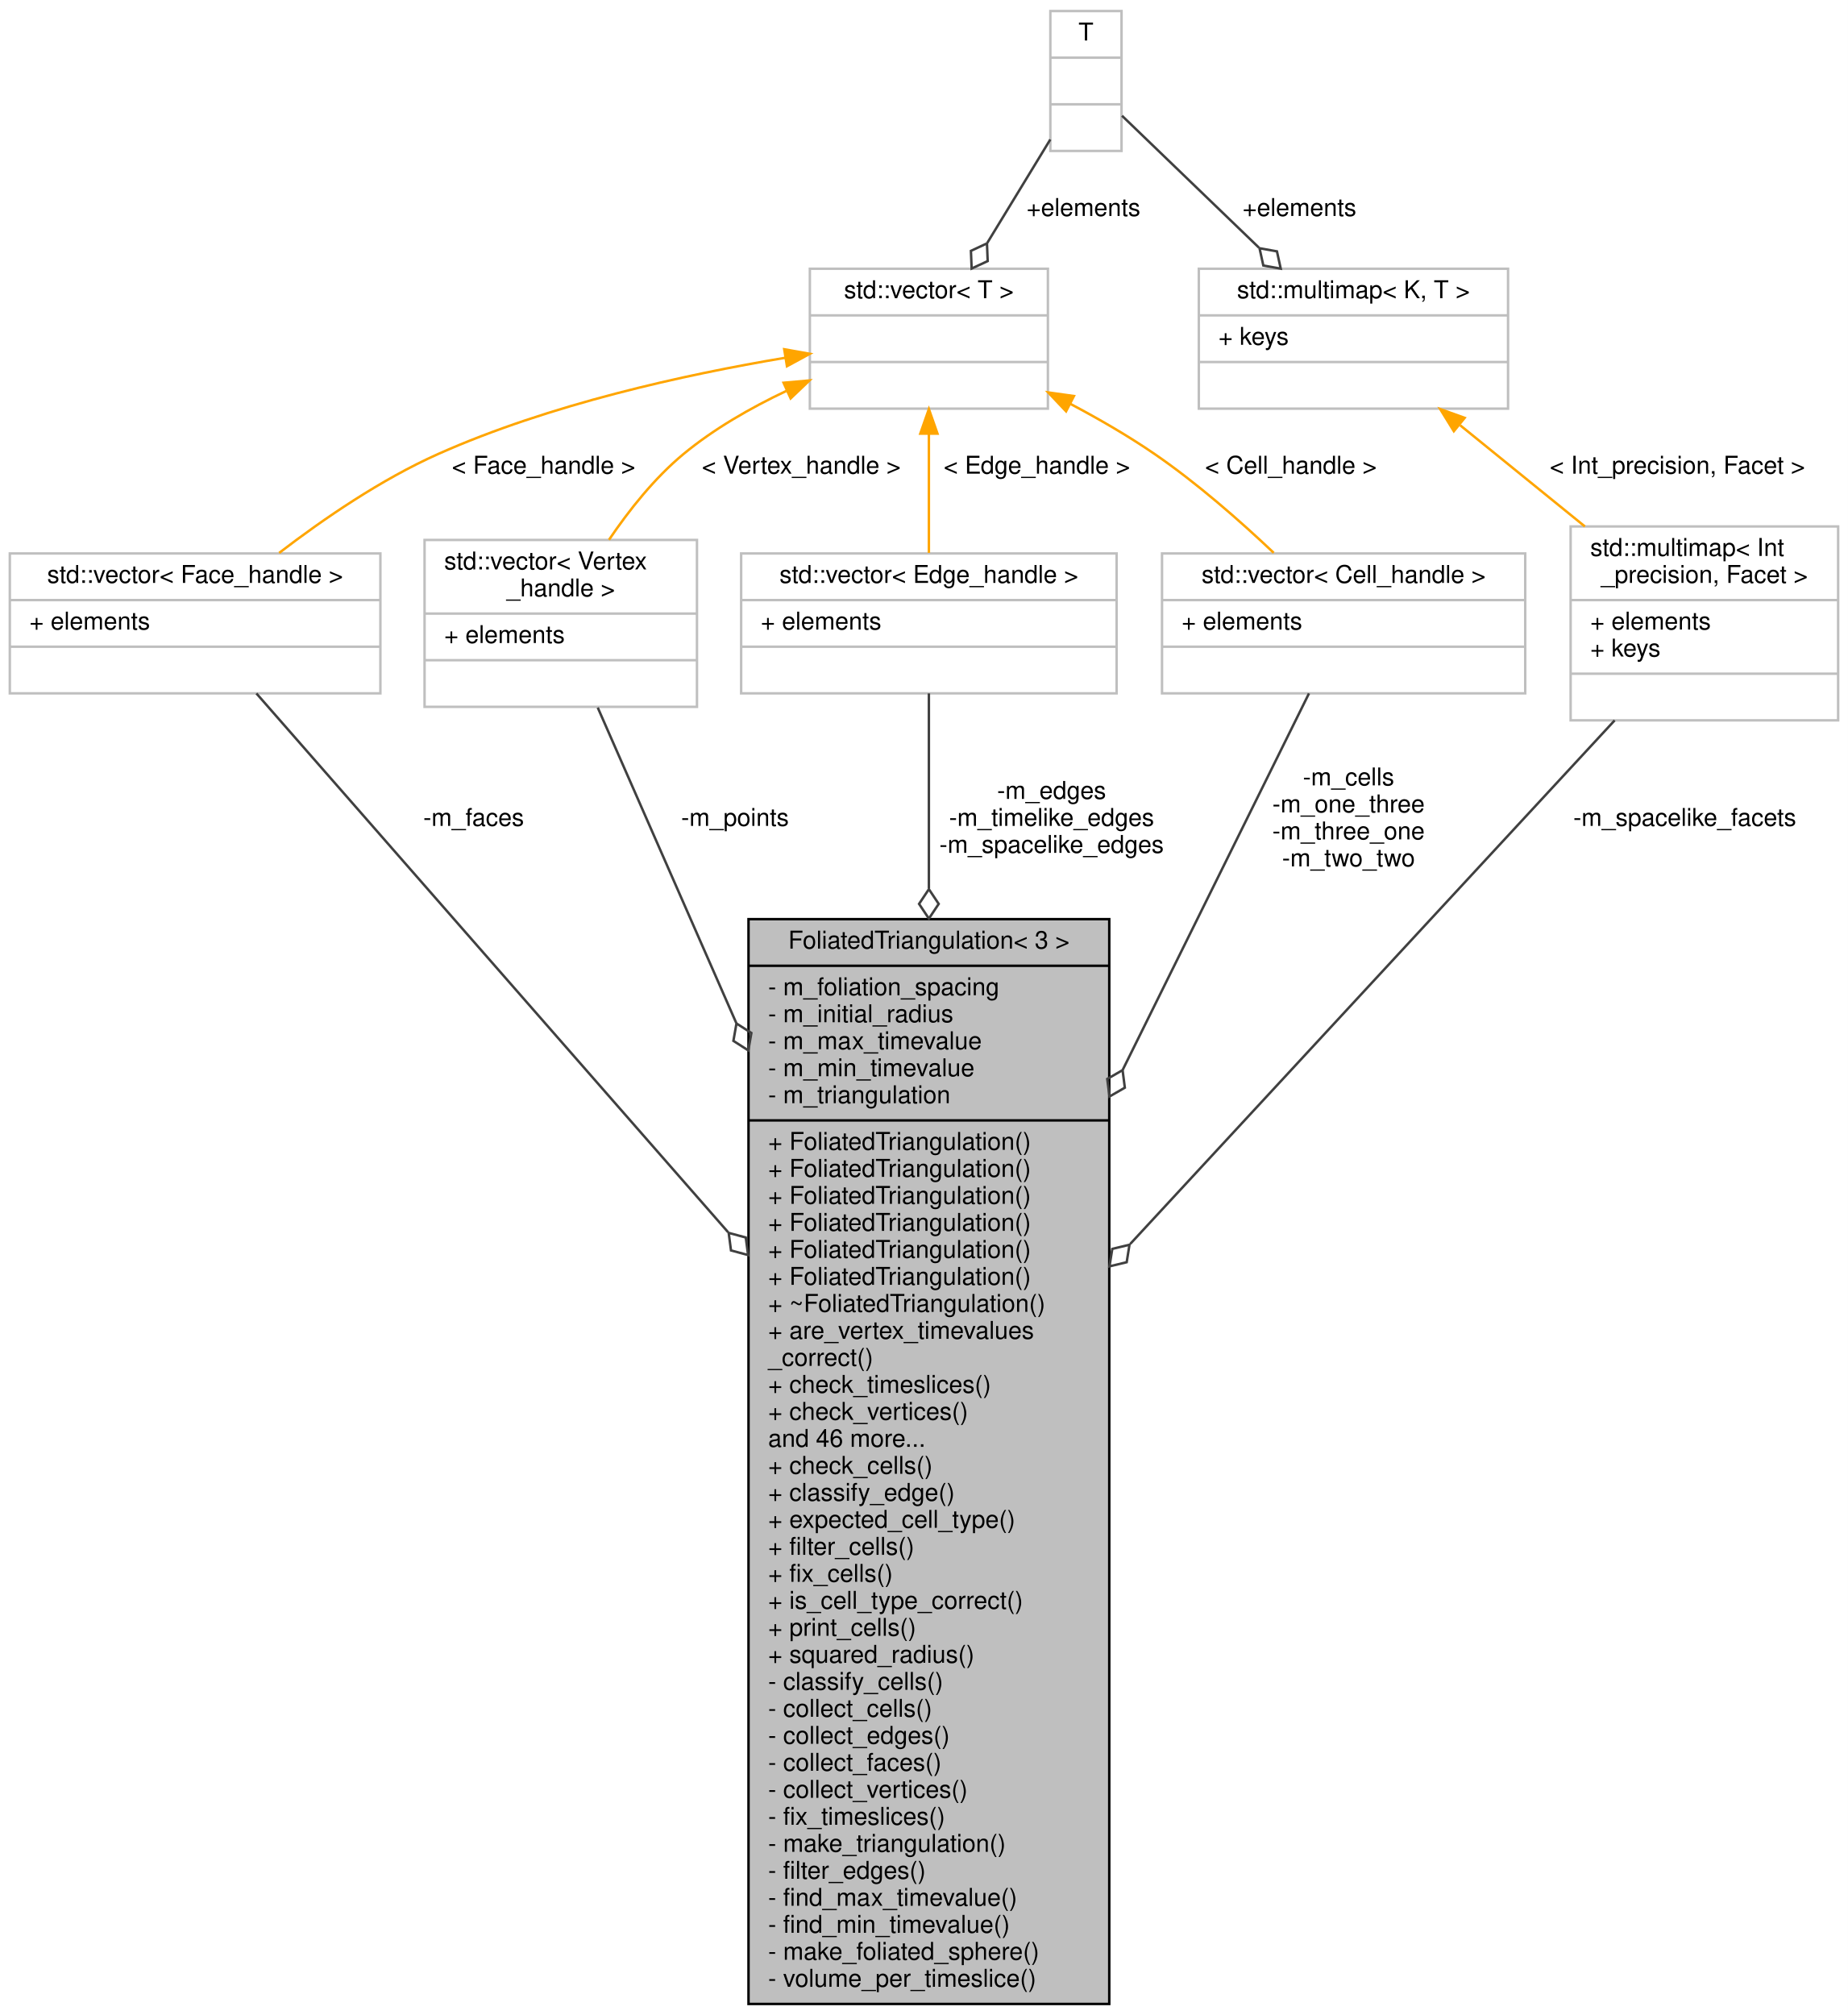
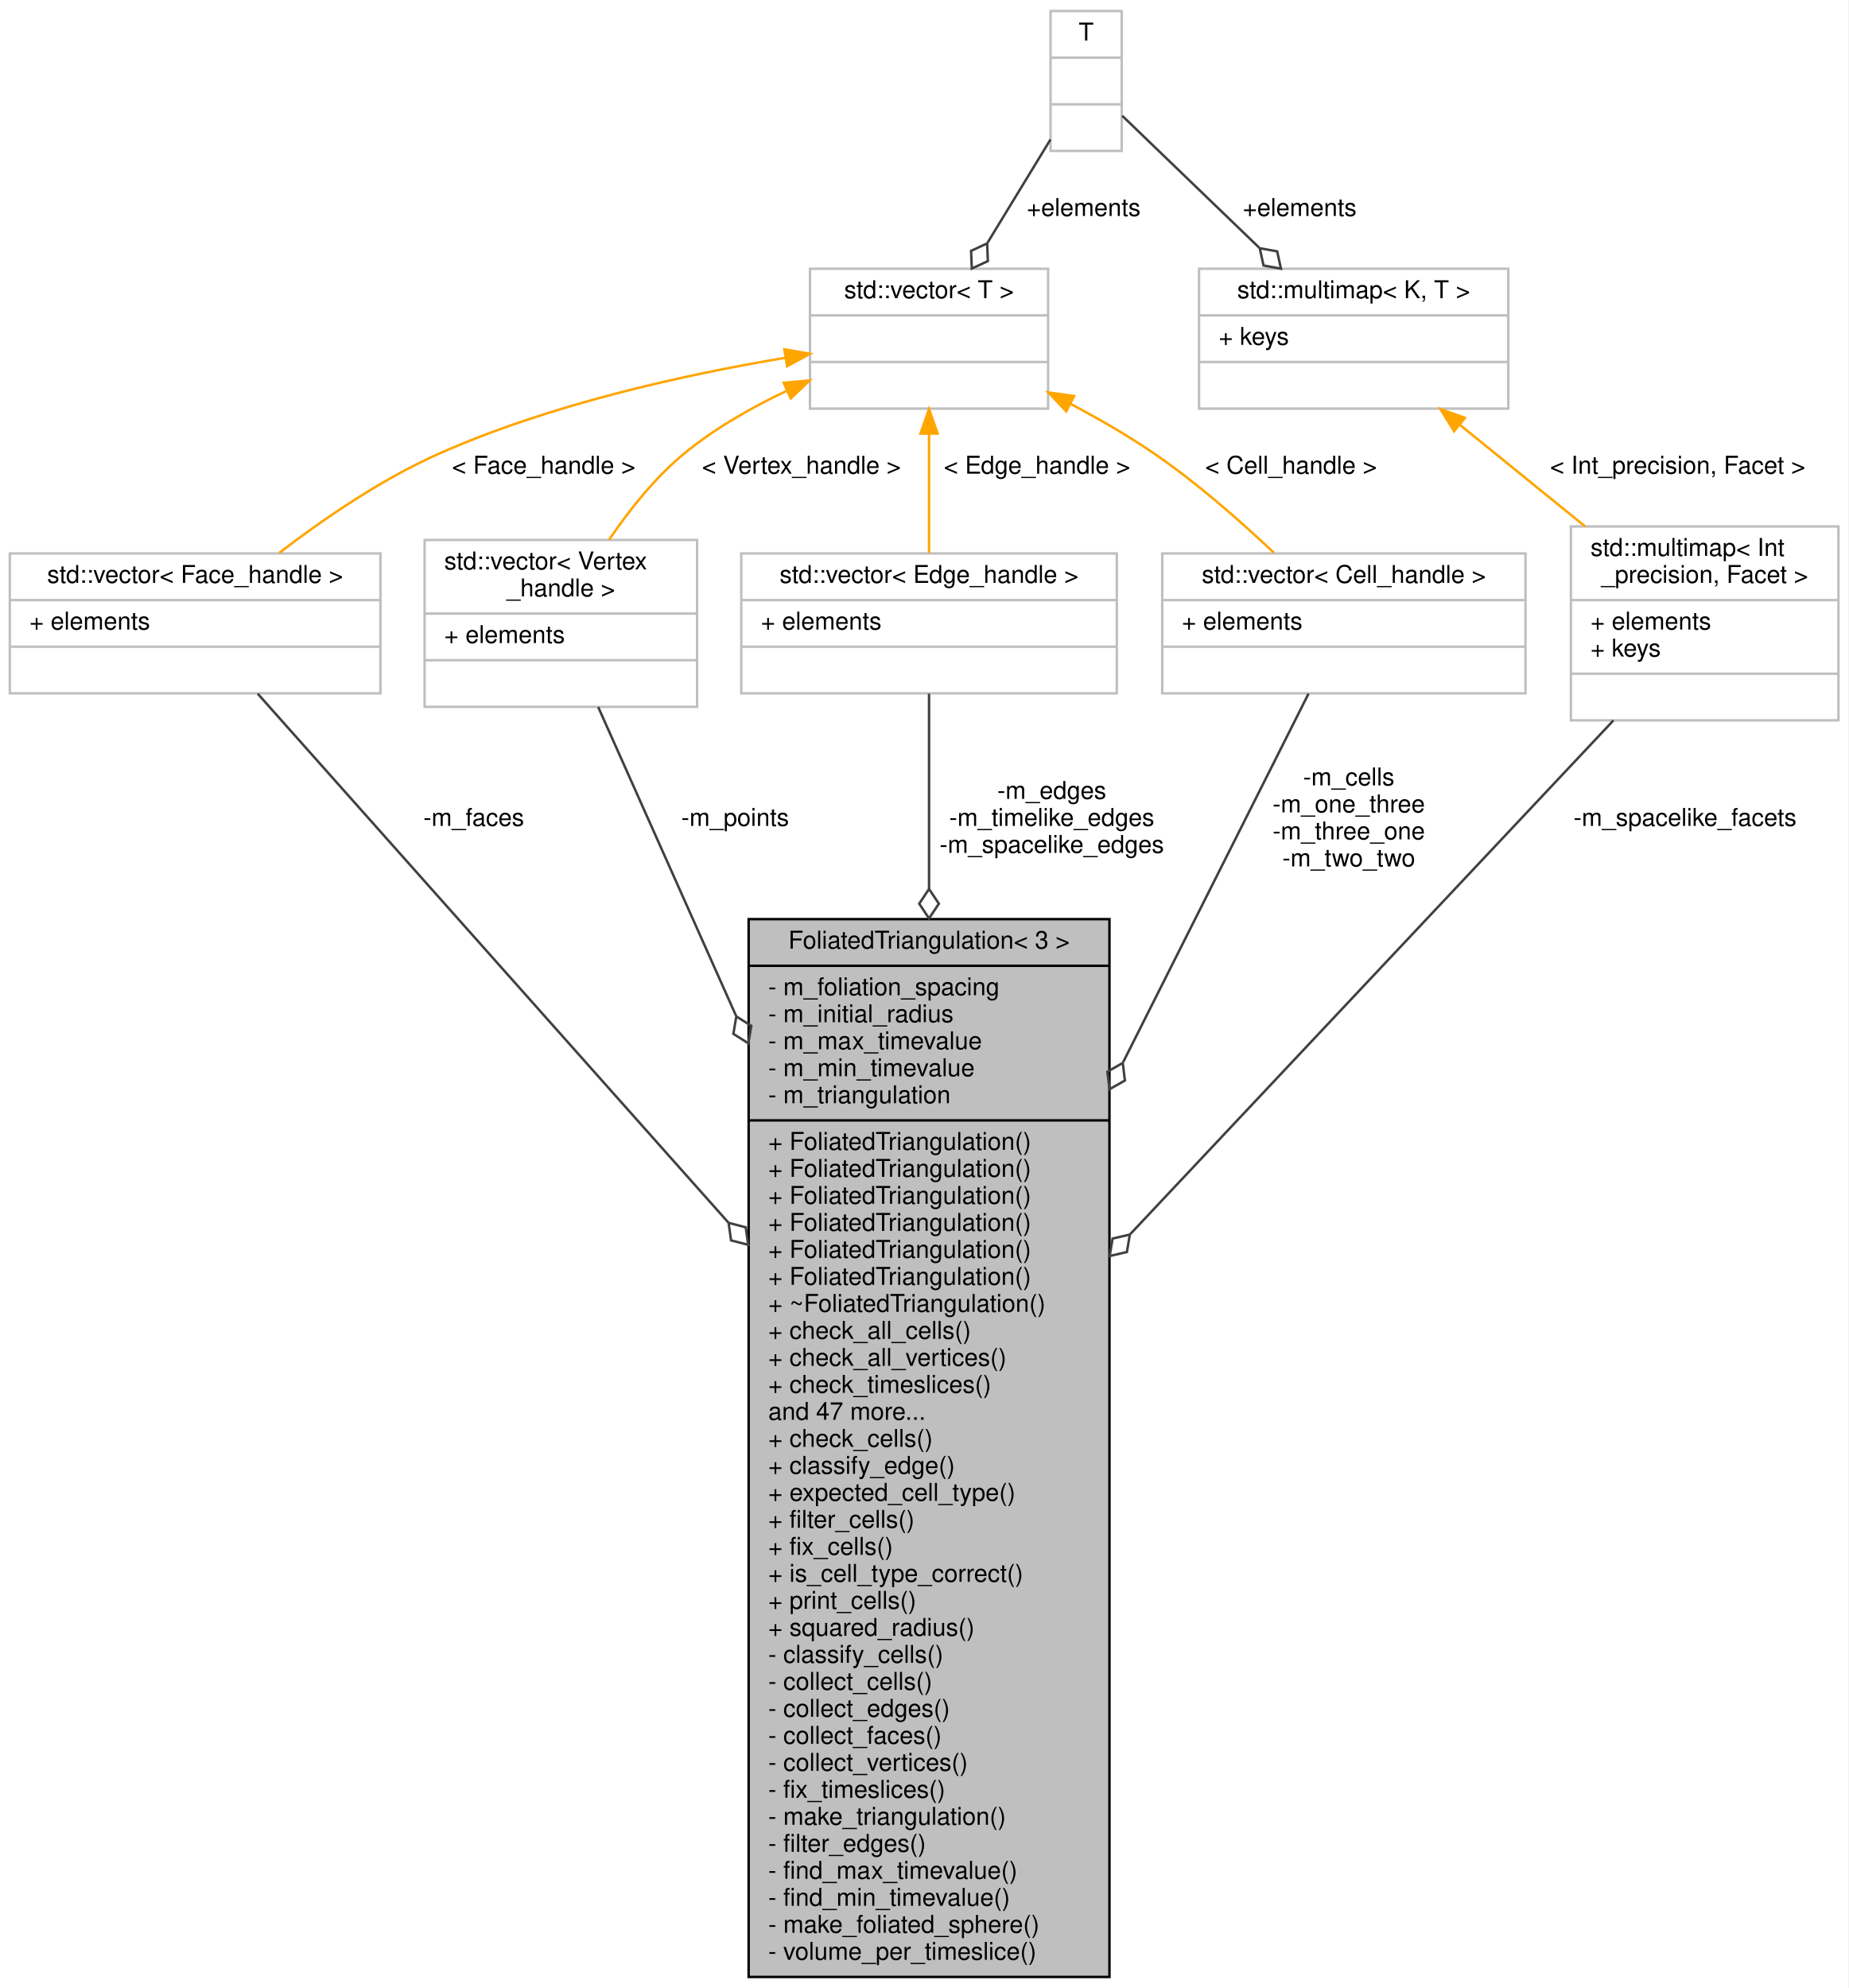
- <svg xmlns="http://www.w3.org/2000/svg" xmlns:xlink="http://www.w3.org/1999/xlink" width="753pt" height="821pt" viewBox="0.00 0.00 753.00 821.00">
-   <g id="graph0" class="graph" transform="scale(1 1) rotate(0) translate(4 817)">
-     <polygon fill="#ffffff" stroke="transparent" points="-4,4 -4,-817 749,-817 749,4 -4,4" />
+ <svg xmlns="http://www.w3.org/2000/svg" xmlns:xlink="http://www.w3.org/1999/xlink" width="753pt" height="810pt" viewBox="0.00 0.00 753.00 810.00">
+   <g id="graph0" class="graph" transform="scale(1 1) rotate(0) translate(4 806)">
+     <polygon fill="#ffffff" stroke="transparent" points="-4,4 -4,-806 749,-806 749,4 -4,4" />
    <g id="node1" class="node">
-       <polygon fill="#bfbfbf" stroke="#000000" points="301,-.5 301,-442.5 448,-442.5 448,-.5 301,-.5" />
-       <text text-anchor="middle" x="374.5" y="-430.5" font-family="Helvetica,sans-Serif" font-size="10.00" fill="#000000">FoliatedTriangulation&lt; 3 &gt;</text>
-       <polyline fill="none" stroke="#000000" points="301,-423.5 448,-423.5 " />
-       <text text-anchor="start" x="309" y="-411.5" font-family="Helvetica,sans-Serif" font-size="10.00" fill="#000000">- m_foliation_spacing</text>
-       <text text-anchor="start" x="309" y="-400.5" font-family="Helvetica,sans-Serif" font-size="10.00" fill="#000000">- m_initial_radius</text>
-       <text text-anchor="start" x="309" y="-389.5" font-family="Helvetica,sans-Serif" font-size="10.00" fill="#000000">- m_max_timevalue</text>
-       <text text-anchor="start" x="309" y="-378.5" font-family="Helvetica,sans-Serif" font-size="10.00" fill="#000000">- m_min_timevalue</text>
-       <text text-anchor="start" x="309" y="-367.5" font-family="Helvetica,sans-Serif" font-size="10.00" fill="#000000">- m_triangulation</text>
-       <polyline fill="none" stroke="#000000" points="301,-360.5 448,-360.5 " />
-       <text text-anchor="start" x="309" y="-348.5" font-family="Helvetica,sans-Serif" font-size="10.00" fill="#000000">+ FoliatedTriangulation()</text>
+       <polygon fill="#bfbfbf" stroke="#000000" points="301,-.5 301,-431.5 448,-431.5 448,-.5 301,-.5" />
+       <text text-anchor="middle" x="374.5" y="-419.5" font-family="Helvetica,sans-Serif" font-size="10.00" fill="#000000">FoliatedTriangulation&lt; 3 &gt;</text>
+       <polyline fill="none" stroke="#000000" points="301,-412.5 448,-412.5 " />
+       <text text-anchor="start" x="309" y="-400.5" font-family="Helvetica,sans-Serif" font-size="10.00" fill="#000000">- m_foliation_spacing</text>
+       <text text-anchor="start" x="309" y="-389.5" font-family="Helvetica,sans-Serif" font-size="10.00" fill="#000000">- m_initial_radius</text>
+       <text text-anchor="start" x="309" y="-378.5" font-family="Helvetica,sans-Serif" font-size="10.00" fill="#000000">- m_max_timevalue</text>
+       <text text-anchor="start" x="309" y="-367.5" font-family="Helvetica,sans-Serif" font-size="10.00" fill="#000000">- m_min_timevalue</text>
+       <text text-anchor="start" x="309" y="-356.5" font-family="Helvetica,sans-Serif" font-size="10.00" fill="#000000">- m_triangulation</text>
+       <polyline fill="none" stroke="#000000" points="301,-349.5 448,-349.5 " />
      <text text-anchor="start" x="309" y="-337.5" font-family="Helvetica,sans-Serif" font-size="10.00" fill="#000000">+ FoliatedTriangulation()</text>
      <text text-anchor="start" x="309" y="-326.5" font-family="Helvetica,sans-Serif" font-size="10.00" fill="#000000">+ FoliatedTriangulation()</text>
      <text text-anchor="start" x="309" y="-315.5" font-family="Helvetica,sans-Serif" font-size="10.00" fill="#000000">+ FoliatedTriangulation()</text>
      <text text-anchor="start" x="309" y="-304.5" font-family="Helvetica,sans-Serif" font-size="10.00" fill="#000000">+ FoliatedTriangulation()</text>
      <text text-anchor="start" x="309" y="-293.5" font-family="Helvetica,sans-Serif" font-size="10.00" fill="#000000">+ FoliatedTriangulation()</text>
-       <text text-anchor="start" x="309" y="-282.5" font-family="Helvetica,sans-Serif" font-size="10.00" fill="#000000">+ ~FoliatedTriangulation()</text>
-       <text text-anchor="start" x="309" y="-271.5" font-family="Helvetica,sans-Serif" font-size="10.00" fill="#000000">+ are_vertex_timevalues</text>
-       <text text-anchor="start" x="309" y="-260.5" font-family="Helvetica,sans-Serif" font-size="10.00" fill="#000000">_correct()</text>
-       <text text-anchor="start" x="309" y="-249.5" font-family="Helvetica,sans-Serif" font-size="10.00" fill="#000000">+ check_timeslices()</text>
-       <text text-anchor="start" x="309" y="-238.5" font-family="Helvetica,sans-Serif" font-size="10.00" fill="#000000">+ check_vertices()</text>
-       <text text-anchor="start" x="309" y="-227.5" font-family="Helvetica,sans-Serif" font-size="10.00" fill="#000000">and 46 more...</text>
+       <text text-anchor="start" x="309" y="-282.5" font-family="Helvetica,sans-Serif" font-size="10.00" fill="#000000">+ FoliatedTriangulation()</text>
+       <text text-anchor="start" x="309" y="-271.5" font-family="Helvetica,sans-Serif" font-size="10.00" fill="#000000">+ ~FoliatedTriangulation()</text>
+       <text text-anchor="start" x="309" y="-260.5" font-family="Helvetica,sans-Serif" font-size="10.00" fill="#000000">+ check_all_cells()</text>
+       <text text-anchor="start" x="309" y="-249.5" font-family="Helvetica,sans-Serif" font-size="10.00" fill="#000000">+ check_all_vertices()</text>
+       <text text-anchor="start" x="309" y="-238.5" font-family="Helvetica,sans-Serif" font-size="10.00" fill="#000000">+ check_timeslices()</text>
+       <text text-anchor="start" x="309" y="-227.5" font-family="Helvetica,sans-Serif" font-size="10.00" fill="#000000">and 47 more...</text>
      <text text-anchor="start" x="309" y="-216.5" font-family="Helvetica,sans-Serif" font-size="10.00" fill="#000000">+ check_cells()</text>
      <text text-anchor="start" x="309" y="-205.5" font-family="Helvetica,sans-Serif" font-size="10.00" fill="#000000">+ classify_edge()</text>
      <text text-anchor="start" x="309" y="-194.5" font-family="Helvetica,sans-Serif" font-size="10.00" fill="#000000">+ expected_cell_type()</text>
      <text text-anchor="start" x="309" y="-183.5" font-family="Helvetica,sans-Serif" font-size="10.00" fill="#000000">+ filter_cells()</text>
      <text text-anchor="start" x="309" y="-172.5" font-family="Helvetica,sans-Serif" font-size="10.00" fill="#000000">+ fix_cells()</text>
      <text text-anchor="start" x="309" y="-161.5" font-family="Helvetica,sans-Serif" font-size="10.00" fill="#000000">+ is_cell_type_correct()</text>
      <text text-anchor="start" x="309" y="-150.5" font-family="Helvetica,sans-Serif" font-size="10.00" fill="#000000">+ print_cells()</text>
      <text text-anchor="start" x="309" y="-139.5" font-family="Helvetica,sans-Serif" font-size="10.00" fill="#000000">+ squared_radius()</text>
      <text text-anchor="start" x="309" y="-128.5" font-family="Helvetica,sans-Serif" font-size="10.00" fill="#000000">- classify_cells()</text>
      <text text-anchor="start" x="309" y="-117.5" font-family="Helvetica,sans-Serif" font-size="10.00" fill="#000000">- collect_cells()</text>
      <text text-anchor="start" x="309" y="-106.5" font-family="Helvetica,sans-Serif" font-size="10.00" fill="#000000">- collect_edges()</text>
      <text text-anchor="start" x="309" y="-95.5" font-family="Helvetica,sans-Serif" font-size="10.00" fill="#000000">- collect_faces()</text>
      <text text-anchor="start" x="309" y="-84.5" font-family="Helvetica,sans-Serif" font-size="10.00" fill="#000000">- collect_vertices()</text>
      <text text-anchor="start" x="309" y="-73.5" font-family="Helvetica,sans-Serif" font-size="10.00" fill="#000000">- fix_timeslices()</text>
      <text text-anchor="start" x="309" y="-62.5" font-family="Helvetica,sans-Serif" font-size="10.00" fill="#000000">- make_triangulation()</text>
      <text text-anchor="start" x="309" y="-51.5" font-family="Helvetica,sans-Serif" font-size="10.00" fill="#000000">- filter_edges()</text>
      <text text-anchor="start" x="309" y="-40.5" font-family="Helvetica,sans-Serif" font-size="10.00" fill="#000000">- find_max_timevalue()</text>
      <text text-anchor="start" x="309" y="-29.5" font-family="Helvetica,sans-Serif" font-size="10.00" fill="#000000">- find_min_timevalue()</text>
      <text text-anchor="start" x="309" y="-18.5" font-family="Helvetica,sans-Serif" font-size="10.00" fill="#000000">- make_foliated_sphere()</text>
      <text text-anchor="start" x="309" y="-7.5" font-family="Helvetica,sans-Serif" font-size="10.00" fill="#000000">- volume_per_timeslice()</text>
    </g>
    <g id="node2" class="node">
-       <polygon fill="#ffffff" stroke="#bfbfbf" points="0,-534.5 0,-591.5 151,-591.5 151,-534.5 0,-534.5" />
-       <text text-anchor="middle" x="75.5" y="-579.5" font-family="Helvetica,sans-Serif" font-size="10.00" fill="#000000">std::vector&lt; Face_handle &gt;</text>
-       <polyline fill="none" stroke="#bfbfbf" points="0,-572.5 151,-572.5 " />
-       <text text-anchor="start" x="8" y="-560.5" font-family="Helvetica,sans-Serif" font-size="10.00" fill="#000000">+ elements</text>
-       <polyline fill="none" stroke="#bfbfbf" points="0,-553.5 151,-553.5 " />
-       <text text-anchor="middle" x="75.5" y="-541.5" font-family="Helvetica,sans-Serif" font-size="10.00" fill="#000000"> </text>
+       <polygon fill="#ffffff" stroke="#bfbfbf" points="0,-523.5 0,-580.5 151,-580.5 151,-523.5 0,-523.5" />
+       <text text-anchor="middle" x="75.5" y="-568.5" font-family="Helvetica,sans-Serif" font-size="10.00" fill="#000000">std::vector&lt; Face_handle &gt;</text>
+       <polyline fill="none" stroke="#bfbfbf" points="0,-561.5 151,-561.5 " />
+       <text text-anchor="start" x="8" y="-549.5" font-family="Helvetica,sans-Serif" font-size="10.00" fill="#000000">+ elements</text>
+       <polyline fill="none" stroke="#bfbfbf" points="0,-542.5 151,-542.5 " />
+       <text text-anchor="middle" x="75.5" y="-530.5" font-family="Helvetica,sans-Serif" font-size="10.00" fill="#000000"> </text>
    </g>
    <g id="edge1" class="edge">
-       <path fill="none" stroke="#404040" d="M100.478,-534.471C142.271,-486.738 228.134,-388.671 292.672,-314.959" />
-       <polygon fill="none" stroke="#404040" points="292.925,-314.67 293.868,-307.52 300.83,-305.641 299.887,-312.79 292.925,-314.67" />
-       <text text-anchor="middle" x="189" y="-480.5" font-family="Helvetica,sans-Serif" font-size="10.00" fill="#000000"> -m_faces</text>
+       <path fill="none" stroke="#404040" d="M100.993,-523.353C142.976,-476.174 228.415,-380.162 292.692,-307.932" />
+       <polygon fill="none" stroke="#404040" points="292.84,-307.765 293.841,-300.623 300.818,-298.8 299.817,-305.942 292.84,-307.765" />
+       <text text-anchor="middle" x="189" y="-469.5" font-family="Helvetica,sans-Serif" font-size="10.00" fill="#000000"> -m_faces</text>
    </g>
    <g id="node3" class="node">
      <g id="a_node3">
        <a xlink:title="STL class. ">
-           <polygon fill="#ffffff" stroke="#bfbfbf" points="326,-650.5 326,-707.5 423,-707.5 423,-650.5 326,-650.5" />
-           <text text-anchor="middle" x="374.5" y="-695.5" font-family="Helvetica,sans-Serif" font-size="10.00" fill="#000000">std::vector&lt; T &gt;</text>
-           <polyline fill="none" stroke="#bfbfbf" points="326,-688.5 423,-688.5 " />
-           <text text-anchor="middle" x="374.5" y="-676.5" font-family="Helvetica,sans-Serif" font-size="10.00" fill="#000000"> </text>
-           <polyline fill="none" stroke="#bfbfbf" points="326,-669.5 423,-669.5 " />
-           <text text-anchor="middle" x="374.5" y="-657.5" font-family="Helvetica,sans-Serif" font-size="10.00" fill="#000000"> </text>
+           <polygon fill="#ffffff" stroke="#bfbfbf" points="326,-639.5 326,-696.5 423,-696.5 423,-639.5 326,-639.5" />
+           <text text-anchor="middle" x="374.5" y="-684.5" font-family="Helvetica,sans-Serif" font-size="10.00" fill="#000000">std::vector&lt; T &gt;</text>
+           <polyline fill="none" stroke="#bfbfbf" points="326,-677.5 423,-677.5 " />
+           <text text-anchor="middle" x="374.5" y="-665.5" font-family="Helvetica,sans-Serif" font-size="10.00" fill="#000000"> </text>
+           <polyline fill="none" stroke="#bfbfbf" points="326,-658.5 423,-658.5 " />
+           <text text-anchor="middle" x="374.5" y="-646.5" font-family="Helvetica,sans-Serif" font-size="10.00" fill="#000000"> </text>
        </a>
      </g>
    </g>
    <g id="edge2" class="edge">
-       <path fill="none" stroke="#ffa500" d="M315.909,-671.213C275.008,-664.36 219.841,-652.235 174.5,-632 151.351,-621.669 127.968,-605.689 109.744,-591.708" />
-       <polygon fill="#ffa500" stroke="#ffa500" points="315.555,-674.701 325.985,-672.843 316.673,-667.791 315.555,-674.701" />
-       <text text-anchor="middle" x="217.5" y="-624" font-family="Helvetica,sans-Serif" font-size="10.00" fill="#000000"> &lt; Face_handle &gt;</text>
+       <path fill="none" stroke="#ffa500" d="M315.909,-660.213C275.008,-653.36 219.841,-641.235 174.5,-621 151.351,-610.669 127.968,-594.689 109.744,-580.708" />
+       <polygon fill="#ffa500" stroke="#ffa500" points="315.555,-663.701 325.985,-661.843 316.673,-656.791 315.555,-663.701" />
+       <text text-anchor="middle" x="217.5" y="-613" font-family="Helvetica,sans-Serif" font-size="10.00" fill="#000000"> &lt; Face_handle &gt;</text>
    </g>
    <g id="node5" class="node">
-       <polygon fill="#ffffff" stroke="#bfbfbf" points="169,-529 169,-597 280,-597 280,-529 169,-529" />
-       <text text-anchor="start" x="177" y="-585" font-family="Helvetica,sans-Serif" font-size="10.00" fill="#000000">std::vector&lt; Vertex</text>
-       <text text-anchor="middle" x="224.5" y="-574" font-family="Helvetica,sans-Serif" font-size="10.00" fill="#000000">_handle &gt;</text>
-       <polyline fill="none" stroke="#bfbfbf" points="169,-567 280,-567 " />
-       <text text-anchor="start" x="177" y="-555" font-family="Helvetica,sans-Serif" font-size="10.00" fill="#000000">+ elements</text>
-       <polyline fill="none" stroke="#bfbfbf" points="169,-548 280,-548 " />
-       <text text-anchor="middle" x="224.5" y="-536" font-family="Helvetica,sans-Serif" font-size="10.00" fill="#000000"> </text>
+       <polygon fill="#ffffff" stroke="#bfbfbf" points="169,-518 169,-586 280,-586 280,-518 169,-518" />
+       <text text-anchor="start" x="177" y="-574" font-family="Helvetica,sans-Serif" font-size="10.00" fill="#000000">std::vector&lt; Vertex</text>
+       <text text-anchor="middle" x="224.5" y="-563" font-family="Helvetica,sans-Serif" font-size="10.00" fill="#000000">_handle &gt;</text>
+       <polyline fill="none" stroke="#bfbfbf" points="169,-556 280,-556 " />
+       <text text-anchor="start" x="177" y="-544" font-family="Helvetica,sans-Serif" font-size="10.00" fill="#000000">+ elements</text>
+       <polyline fill="none" stroke="#bfbfbf" points="169,-537 280,-537 " />
+       <text text-anchor="middle" x="224.5" y="-525" font-family="Helvetica,sans-Serif" font-size="10.00" fill="#000000"> </text>
    </g>
    <g id="edge5" class="edge">
-       <path fill="none" stroke="#ffa500" d="M316.372,-657.696C301.828,-650.802 286.863,-642.236 274.5,-632 262.763,-622.283 252.377,-609.215 244.154,-597.066" />
-       <polygon fill="#ffa500" stroke="#ffa500" points="315.284,-661.045 325.837,-661.985 318.174,-654.669 315.284,-661.045" />
-       <text text-anchor="middle" x="322.5" y="-624" font-family="Helvetica,sans-Serif" font-size="10.00" fill="#000000"> &lt; Vertex_handle &gt;</text>
+       <path fill="none" stroke="#ffa500" d="M316.372,-646.696C301.828,-639.802 286.863,-631.236 274.5,-621 262.763,-611.283 252.377,-598.215 244.154,-586.066" />
+       <polygon fill="#ffa500" stroke="#ffa500" points="315.284,-650.045 325.837,-650.985 318.174,-643.669 315.284,-650.045" />
+       <text text-anchor="middle" x="322.5" y="-613" font-family="Helvetica,sans-Serif" font-size="10.00" fill="#000000"> &lt; Vertex_handle &gt;</text>
    </g>
    <g id="node6" class="node">
-       <polygon fill="#ffffff" stroke="#bfbfbf" points="298,-534.5 298,-591.5 451,-591.5 451,-534.5 298,-534.5" />
-       <text text-anchor="middle" x="374.5" y="-579.5" font-family="Helvetica,sans-Serif" font-size="10.00" fill="#000000">std::vector&lt; Edge_handle &gt;</text>
-       <polyline fill="none" stroke="#bfbfbf" points="298,-572.5 451,-572.5 " />
-       <text text-anchor="start" x="306" y="-560.5" font-family="Helvetica,sans-Serif" font-size="10.00" fill="#000000">+ elements</text>
-       <polyline fill="none" stroke="#bfbfbf" points="298,-553.5 451,-553.5 " />
-       <text text-anchor="middle" x="374.5" y="-541.5" font-family="Helvetica,sans-Serif" font-size="10.00" fill="#000000"> </text>
+       <polygon fill="#ffffff" stroke="#bfbfbf" points="298,-523.5 298,-580.5 451,-580.5 451,-523.5 298,-523.5" />
+       <text text-anchor="middle" x="374.5" y="-568.5" font-family="Helvetica,sans-Serif" font-size="10.00" fill="#000000">std::vector&lt; Edge_handle &gt;</text>
+       <polyline fill="none" stroke="#bfbfbf" points="298,-561.5 451,-561.5 " />
+       <text text-anchor="start" x="306" y="-549.5" font-family="Helvetica,sans-Serif" font-size="10.00" fill="#000000">+ elements</text>
+       <polyline fill="none" stroke="#bfbfbf" points="298,-542.5 451,-542.5 " />
+       <text text-anchor="middle" x="374.5" y="-530.5" font-family="Helvetica,sans-Serif" font-size="10.00" fill="#000000"> </text>
    </g>
    <g id="edge7" class="edge">
-       <path fill="none" stroke="#ffa500" d="M374.5,-640.277C374.5,-624.421 374.5,-606.397 374.5,-591.746" />
-       <polygon fill="#ffa500" stroke="#ffa500" points="371,-640.326 374.5,-650.326 378,-640.326 371,-640.326" />
-       <text text-anchor="middle" x="418.5" y="-624" font-family="Helvetica,sans-Serif" font-size="10.00" fill="#000000"> &lt; Edge_handle &gt;</text>
+       <path fill="none" stroke="#ffa500" d="M374.5,-629.277C374.5,-613.421 374.5,-595.397 374.5,-580.746" />
+       <polygon fill="#ffa500" stroke="#ffa500" points="371,-629.326 374.5,-639.326 378,-629.326 371,-629.326" />
+       <text text-anchor="middle" x="418.5" y="-613" font-family="Helvetica,sans-Serif" font-size="10.00" fill="#000000"> &lt; Edge_handle &gt;</text>
    </g>
    <g id="node7" class="node">
-       <polygon fill="#ffffff" stroke="#bfbfbf" points="469.5,-534.5 469.5,-591.5 617.5,-591.5 617.5,-534.5 469.5,-534.5" />
-       <text text-anchor="middle" x="543.5" y="-579.5" font-family="Helvetica,sans-Serif" font-size="10.00" fill="#000000">std::vector&lt; Cell_handle &gt;</text>
-       <polyline fill="none" stroke="#bfbfbf" points="469.5,-572.5 617.5,-572.5 " />
-       <text text-anchor="start" x="477.5" y="-560.5" font-family="Helvetica,sans-Serif" font-size="10.00" fill="#000000">+ elements</text>
-       <polyline fill="none" stroke="#bfbfbf" points="469.5,-553.5 617.5,-553.5 " />
-       <text text-anchor="middle" x="543.5" y="-541.5" font-family="Helvetica,sans-Serif" font-size="10.00" fill="#000000"> </text>
+       <polygon fill="#ffffff" stroke="#bfbfbf" points="469.5,-523.5 469.5,-580.5 617.5,-580.5 617.5,-523.5 469.5,-523.5" />
+       <text text-anchor="middle" x="543.5" y="-568.5" font-family="Helvetica,sans-Serif" font-size="10.00" fill="#000000">std::vector&lt; Cell_handle &gt;</text>
+       <polyline fill="none" stroke="#bfbfbf" points="469.5,-561.5 617.5,-561.5 " />
+       <text text-anchor="start" x="477.5" y="-549.5" font-family="Helvetica,sans-Serif" font-size="10.00" fill="#000000">+ elements</text>
+       <polyline fill="none" stroke="#bfbfbf" points="469.5,-542.5 617.5,-542.5 " />
+       <text text-anchor="middle" x="543.5" y="-530.5" font-family="Helvetica,sans-Serif" font-size="10.00" fill="#000000"> </text>
    </g>
    <g id="edge9" class="edge">
-       <path fill="none" stroke="#ffa500" d="M432.01,-652.519C443.746,-646.321 455.776,-639.36 466.5,-632 483.668,-620.217 501.087,-604.946 515.005,-591.766" />
-       <polygon fill="#ffa500" stroke="#ffa500" points="430.402,-649.41 423.119,-657.105 433.611,-655.632 430.402,-649.41" />
-       <text text-anchor="middle" x="522" y="-624" font-family="Helvetica,sans-Serif" font-size="10.00" fill="#000000"> &lt; Cell_handle &gt;</text>
+       <path fill="none" stroke="#ffa500" d="M432.01,-641.519C443.746,-635.321 455.776,-628.36 466.5,-621 483.668,-609.217 501.087,-593.946 515.005,-580.766" />
+       <polygon fill="#ffa500" stroke="#ffa500" points="430.402,-638.41 423.119,-646.105 433.611,-644.632 430.402,-638.41" />
+       <text text-anchor="middle" x="522" y="-613" font-family="Helvetica,sans-Serif" font-size="10.00" fill="#000000"> &lt; Cell_handle &gt;</text>
    </g>
    <g id="node4" class="node">
-       <polygon fill="#ffffff" stroke="#bfbfbf" points="424,-755.5 424,-812.5 453,-812.5 453,-755.5 424,-755.5" />
-       <text text-anchor="middle" x="438.5" y="-800.5" font-family="Helvetica,sans-Serif" font-size="10.00" fill="#000000">T</text>
-       <polyline fill="none" stroke="#bfbfbf" points="424,-793.5 453,-793.5 " />
-       <text text-anchor="middle" x="438.5" y="-781.5" font-family="Helvetica,sans-Serif" font-size="10.00" fill="#000000"> </text>
-       <polyline fill="none" stroke="#bfbfbf" points="424,-774.5 453,-774.5 " />
-       <text text-anchor="middle" x="438.5" y="-762.5" font-family="Helvetica,sans-Serif" font-size="10.00" fill="#000000"> </text>
+       <polygon fill="#ffffff" stroke="#bfbfbf" points="424,-744.5 424,-801.5 453,-801.5 453,-744.5 424,-744.5" />
+       <text text-anchor="middle" x="438.5" y="-789.5" font-family="Helvetica,sans-Serif" font-size="10.00" fill="#000000">T</text>
+       <polyline fill="none" stroke="#bfbfbf" points="424,-782.5 453,-782.5 " />
+       <text text-anchor="middle" x="438.5" y="-770.5" font-family="Helvetica,sans-Serif" font-size="10.00" fill="#000000"> </text>
+       <polyline fill="none" stroke="#bfbfbf" points="424,-763.5 453,-763.5 " />
+       <text text-anchor="middle" x="438.5" y="-751.5" font-family="Helvetica,sans-Serif" font-size="10.00" fill="#000000"> </text>
    </g>
    <g id="edge3" class="edge">
-       <path fill="none" stroke="#404040" d="M423.977,-760.174C416.395,-747.734 406.924,-732.196 398.304,-718.054" />
-       <polygon fill="none" stroke="#404040" points="398.169,-717.832 391.631,-714.791 391.923,-707.586 398.462,-710.627 398.169,-717.832" />
-       <text text-anchor="middle" x="437.5" y="-729" font-family="Helvetica,sans-Serif" font-size="10.00" fill="#000000"> +elements</text>
+       <path fill="none" stroke="#404040" d="M423.977,-749.174C416.395,-736.734 406.924,-721.196 398.304,-707.054" />
+       <polygon fill="none" stroke="#404040" points="398.169,-706.832 391.631,-703.791 391.923,-696.586 398.462,-699.627 398.169,-706.832" />
+       <text text-anchor="middle" x="437.5" y="-718" font-family="Helvetica,sans-Serif" font-size="10.00" fill="#000000"> +elements</text>
    </g>
    <g id="node9" class="node">
      <g id="a_node9">
        <a xlink:title="STL class. ">
-           <polygon fill="#ffffff" stroke="#bfbfbf" points="484.5,-650.5 484.5,-707.5 610.5,-707.5 610.5,-650.5 484.5,-650.5" />
-           <text text-anchor="middle" x="547.5" y="-695.5" font-family="Helvetica,sans-Serif" font-size="10.00" fill="#000000">std::multimap&lt; K, T &gt;</text>
-           <polyline fill="none" stroke="#bfbfbf" points="484.5,-688.5 610.5,-688.5 " />
-           <text text-anchor="start" x="492.5" y="-676.5" font-family="Helvetica,sans-Serif" font-size="10.00" fill="#000000">+ keys</text>
-           <polyline fill="none" stroke="#bfbfbf" points="484.5,-669.5 610.5,-669.5 " />
-           <text text-anchor="middle" x="547.5" y="-657.5" font-family="Helvetica,sans-Serif" font-size="10.00" fill="#000000"> </text>
+           <polygon fill="#ffffff" stroke="#bfbfbf" points="484.5,-639.5 484.5,-696.5 610.5,-696.5 610.5,-639.5 484.5,-639.5" />
+           <text text-anchor="middle" x="547.5" y="-684.5" font-family="Helvetica,sans-Serif" font-size="10.00" fill="#000000">std::multimap&lt; K, T &gt;</text>
+           <polyline fill="none" stroke="#bfbfbf" points="484.5,-677.5 610.5,-677.5 " />
+           <text text-anchor="start" x="492.5" y="-665.5" font-family="Helvetica,sans-Serif" font-size="10.00" fill="#000000">+ keys</text>
+           <polyline fill="none" stroke="#bfbfbf" points="484.5,-658.5 610.5,-658.5 " />
+           <text text-anchor="middle" x="547.5" y="-646.5" font-family="Helvetica,sans-Serif" font-size="10.00" fill="#000000"> </text>
        </a>
      </g>
    </g>
    <g id="edge12" class="edge">
-       <path fill="none" stroke="#404040" d="M453.2,-769.839C467.447,-756.115 489.673,-734.705 508.969,-716.117" />
-       <polygon fill="none" stroke="#404040" points="509.23,-715.865 510.776,-708.822 517.873,-707.54 516.327,-714.583 509.23,-715.865" />
-       <text text-anchor="middle" x="525.5" y="-729" font-family="Helvetica,sans-Serif" font-size="10.00" fill="#000000"> +elements</text>
+       <path fill="none" stroke="#404040" d="M453.2,-758.839C467.447,-745.115 489.673,-723.705 508.969,-705.117" />
+       <polygon fill="none" stroke="#404040" points="509.23,-704.865 510.776,-697.822 517.873,-696.54 516.327,-703.583 509.23,-704.865" />
+       <text text-anchor="middle" x="525.5" y="-718" font-family="Helvetica,sans-Serif" font-size="10.00" fill="#000000"> +elements</text>
    </g>
    <g id="edge4" class="edge">
-       <path fill="none" stroke="#404040" d="M239.569,-528.692C253.21,-497.636 274.421,-449.347 296.017,-400.179" />
-       <polygon fill="none" stroke="#404040" points="296.095,-400.003 294.845,-392.901 300.921,-389.016 302.17,-396.118 296.095,-400.003" />
-       <text text-anchor="middle" x="295.5" y="-480.5" font-family="Helvetica,sans-Serif" font-size="10.00" fill="#000000"> -m_points</text>
+       <path fill="none" stroke="#404040" d="M239.708,-517.933C253.321,-487.442 274.39,-440.246 295.858,-392.157" />
+       <polygon fill="none" stroke="#404040" points="295.987,-391.868 294.781,-384.759 300.879,-380.911 302.086,-388.02 295.987,-391.868" />
+       <text text-anchor="middle" x="295.5" y="-469.5" font-family="Helvetica,sans-Serif" font-size="10.00" fill="#000000"> -m_points</text>
    </g>
    <g id="edge6" class="edge">
-       <path fill="none" stroke="#404040" d="M374.5,-534.471C374.5,-514.784 374.5,-486.535 374.5,-454.963" />
-       <polygon fill="none" stroke="#404040" points="374.5,-454.712 370.5,-448.712 374.5,-442.712 378.5,-448.712 374.5,-454.712" />
-       <text text-anchor="middle" x="424.5" y="-491.5" font-family="Helvetica,sans-Serif" font-size="10.00" fill="#000000"> -m_edges</text>
-       <text text-anchor="middle" x="424.5" y="-480.5" font-family="Helvetica,sans-Serif" font-size="10.00" fill="#000000">-m_timelike_edges</text>
-       <text text-anchor="middle" x="424.5" y="-469.5" font-family="Helvetica,sans-Serif" font-size="10.00" fill="#000000">-m_spacelike_edges</text>
+       <path fill="none" stroke="#404040" d="M374.5,-523.353C374.5,-503.652 374.5,-475.436 374.5,-443.992" />
+       <polygon fill="none" stroke="#404040" points="374.5,-443.793 370.5,-437.793 374.5,-431.793 378.5,-437.793 374.5,-443.793" />
+       <text text-anchor="middle" x="424.5" y="-480.5" font-family="Helvetica,sans-Serif" font-size="10.00" fill="#000000"> -m_edges</text>
+       <text text-anchor="middle" x="424.5" y="-469.5" font-family="Helvetica,sans-Serif" font-size="10.00" fill="#000000">-m_timelike_edges</text>
+       <text text-anchor="middle" x="424.5" y="-458.5" font-family="Helvetica,sans-Serif" font-size="10.00" fill="#000000">-m_spacelike_edges</text>
    </g>
    <g id="edge8" class="edge">
-       <path fill="none" stroke="#404040" d="M529.382,-534.471C512.391,-500.139 482.515,-439.767 453.505,-381.147" />
-       <polygon fill="none" stroke="#404040" points="453.425,-380.984 447.178,-377.38 448.102,-370.228 454.348,-373.832 453.425,-380.984" />
-       <text text-anchor="middle" x="545.5" y="-497" font-family="Helvetica,sans-Serif" font-size="10.00" fill="#000000"> -m_cells</text>
-       <text text-anchor="middle" x="545.5" y="-486" font-family="Helvetica,sans-Serif" font-size="10.00" fill="#000000">-m_one_three</text>
-       <text text-anchor="middle" x="545.5" y="-475" font-family="Helvetica,sans-Serif" font-size="10.00" fill="#000000">-m_three_one</text>
-       <text text-anchor="middle" x="545.5" y="-464" font-family="Helvetica,sans-Serif" font-size="10.00" fill="#000000">-m_two_two</text>
+       <path fill="none" stroke="#404040" d="M529.091,-523.353C512.069,-489.509 482.407,-430.537 453.589,-373.241" />
+       <polygon fill="none" stroke="#404040" points="453.423,-372.911 447.153,-369.349 448.031,-362.191 454.3,-365.754 453.423,-372.911" />
+       <text text-anchor="middle" x="545.5" y="-486" font-family="Helvetica,sans-Serif" font-size="10.00" fill="#000000"> -m_cells</text>
+       <text text-anchor="middle" x="545.5" y="-475" font-family="Helvetica,sans-Serif" font-size="10.00" fill="#000000">-m_one_three</text>
+       <text text-anchor="middle" x="545.5" y="-464" font-family="Helvetica,sans-Serif" font-size="10.00" fill="#000000">-m_three_one</text>
+       <text text-anchor="middle" x="545.5" y="-453" font-family="Helvetica,sans-Serif" font-size="10.00" fill="#000000">-m_two_two</text>
    </g>
    <g id="node8" class="node">
-       <polygon fill="#ffffff" stroke="#bfbfbf" points="636,-523.5 636,-602.5 745,-602.5 745,-523.5 636,-523.5" />
-       <text text-anchor="start" x="644" y="-590.5" font-family="Helvetica,sans-Serif" font-size="10.00" fill="#000000">std::multimap&lt; Int</text>
-       <text text-anchor="middle" x="690.5" y="-579.5" font-family="Helvetica,sans-Serif" font-size="10.00" fill="#000000">_precision, Facet &gt;</text>
-       <polyline fill="none" stroke="#bfbfbf" points="636,-572.5 745,-572.5 " />
-       <text text-anchor="start" x="644" y="-560.5" font-family="Helvetica,sans-Serif" font-size="10.00" fill="#000000">+ elements</text>
-       <text text-anchor="start" x="644" y="-549.5" font-family="Helvetica,sans-Serif" font-size="10.00" fill="#000000">+ keys</text>
-       <polyline fill="none" stroke="#bfbfbf" points="636,-542.5 745,-542.5 " />
-       <text text-anchor="middle" x="690.5" y="-530.5" font-family="Helvetica,sans-Serif" font-size="10.00" fill="#000000"> </text>
+       <polygon fill="#ffffff" stroke="#bfbfbf" points="636,-512.5 636,-591.5 745,-591.5 745,-512.5 636,-512.5" />
+       <text text-anchor="start" x="644" y="-579.5" font-family="Helvetica,sans-Serif" font-size="10.00" fill="#000000">std::multimap&lt; Int</text>
+       <text text-anchor="middle" x="690.5" y="-568.5" font-family="Helvetica,sans-Serif" font-size="10.00" fill="#000000">_precision, Facet &gt;</text>
+       <polyline fill="none" stroke="#bfbfbf" points="636,-561.5 745,-561.5 " />
+       <text text-anchor="start" x="644" y="-549.5" font-family="Helvetica,sans-Serif" font-size="10.00" fill="#000000">+ elements</text>
+       <text text-anchor="start" x="644" y="-538.5" font-family="Helvetica,sans-Serif" font-size="10.00" fill="#000000">+ keys</text>
+       <polyline fill="none" stroke="#bfbfbf" points="636,-531.5 745,-531.5 " />
+       <text text-anchor="middle" x="690.5" y="-519.5" font-family="Helvetica,sans-Serif" font-size="10.00" fill="#000000"> </text>
    </g>
    <g id="edge10" class="edge">
-       <path fill="none" stroke="#404040" d="M653.942,-523.492C605.976,-471.655 520.408,-379.182 456.554,-310.175" />
-       <polygon fill="none" stroke="#404040" points="456.24,-309.836 449.229,-308.149 448.09,-301.028 455.101,-302.716 456.24,-309.836" />
-       <text text-anchor="middle" x="682.5" y="-480.5" font-family="Helvetica,sans-Serif" font-size="10.00" fill="#000000"> -m_spacelike_facets</text>
+       <path fill="none" stroke="#404040" d="M653.322,-512.468C605.231,-461.334 520.099,-370.814 456.515,-303.206" />
+       <polygon fill="none" stroke="#404040" points="456.308,-302.985 449.283,-301.355 448.086,-294.244 455.111,-295.874 456.308,-302.985" />
+       <text text-anchor="middle" x="682.5" y="-469.5" font-family="Helvetica,sans-Serif" font-size="10.00" fill="#000000"> -m_spacelike_facets</text>
    </g>
    <g id="edge11" class="edge">
-       <path fill="none" stroke="#ffa500" d="M591.013,-643.703C607.057,-630.688 625.332,-615.863 641.804,-602.501" />
-       <polygon fill="#ffa500" stroke="#ffa500" points="588.409,-641.308 582.848,-650.326 592.819,-646.744 588.409,-641.308" />
-       <text text-anchor="middle" x="679.5" y="-624" font-family="Helvetica,sans-Serif" font-size="10.00" fill="#000000"> &lt; Int_precision, Facet &gt;</text>
+       <path fill="none" stroke="#ffa500" d="M591.013,-632.703C607.057,-619.688 625.332,-604.863 641.804,-591.501" />
+       <polygon fill="#ffa500" stroke="#ffa500" points="588.409,-630.308 582.848,-639.326 592.819,-635.744 588.409,-630.308" />
+       <text text-anchor="middle" x="679.5" y="-613" font-family="Helvetica,sans-Serif" font-size="10.00" fill="#000000"> &lt; Int_precision, Facet &gt;</text>
    </g>
  </g>
</svg>
